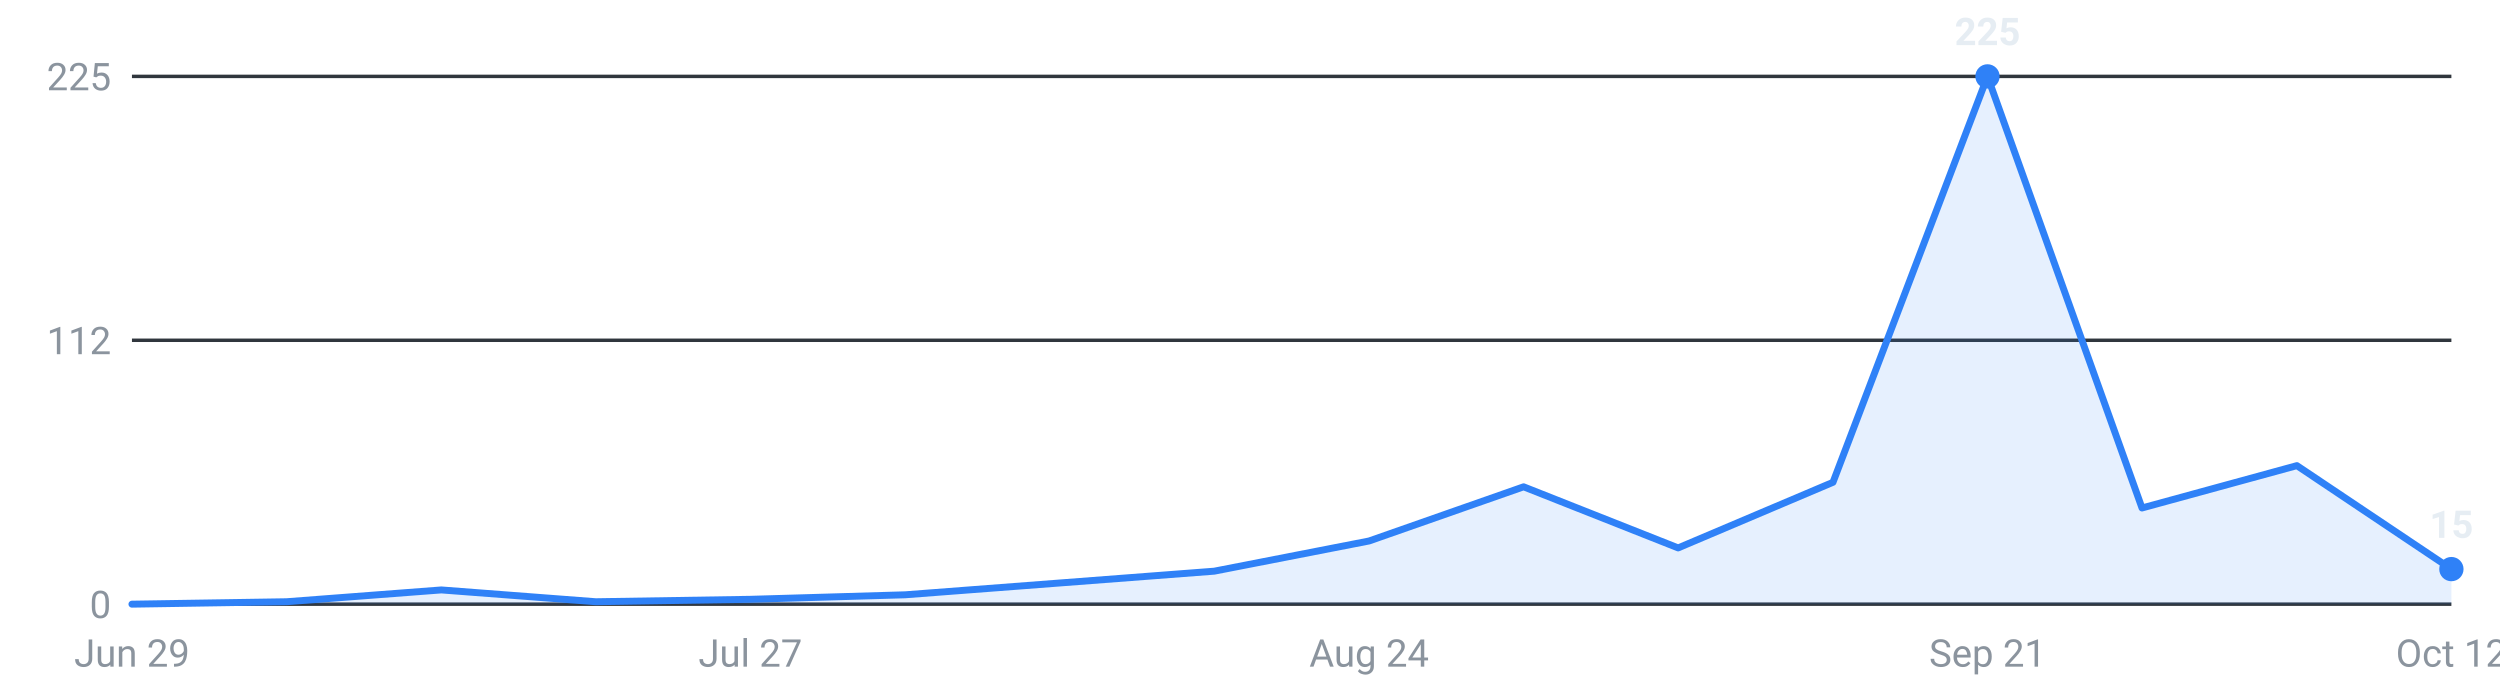
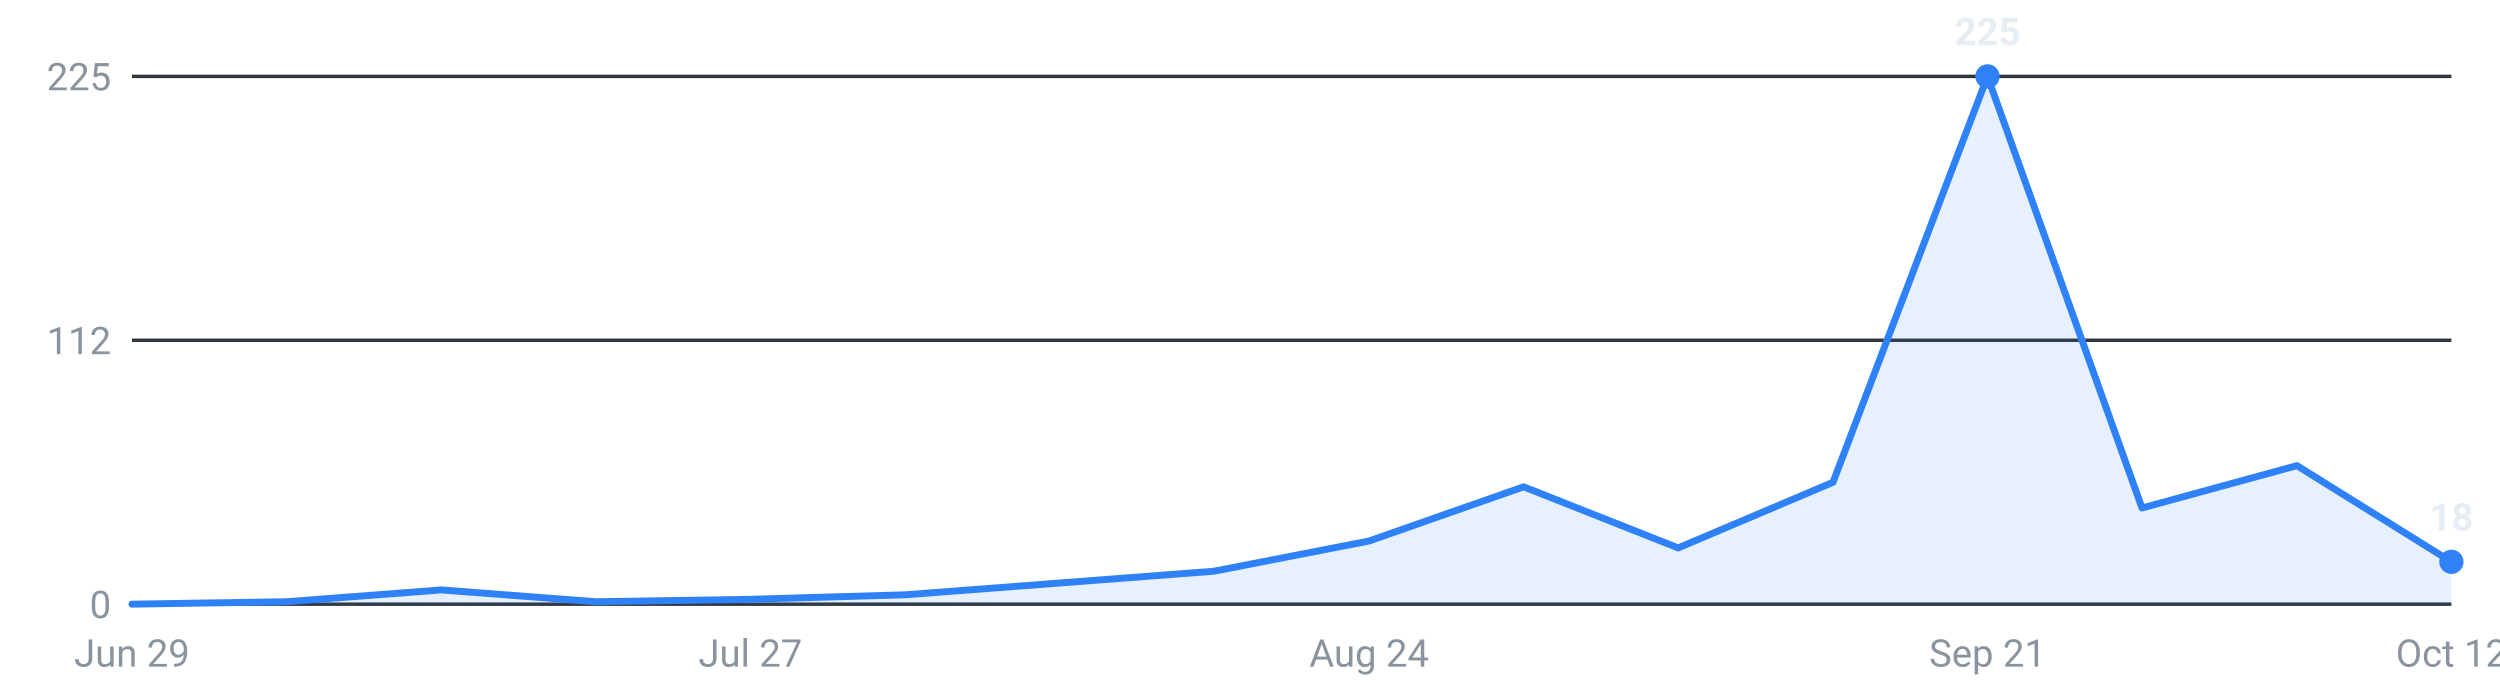
<svg xmlns="http://www.w3.org/2000/svg" viewBox="0 0 720 200" width="720" height="200" role="img" aria-label="Roles posted per week, last 16 weeks">
  <g font-family="-apple-system,Segoe UI,Roboto,sans-serif" font-size="11">
    <line x1="38" y1="174.0" x2="706" y2="174.0" stroke="#30363d" stroke-width="1" />
    <text x="32" y="178.0" text-anchor="end" fill="#8b949e">0</text>
    <line x1="38" y1="98.0" x2="706" y2="98.0" stroke="#30363d" stroke-width="1" />
    <text x="32" y="102.0" text-anchor="end" fill="#8b949e">112</text>
    <line x1="38" y1="22.0" x2="706" y2="22.0" stroke="#30363d" stroke-width="1" />
    <text x="32" y="26.0" text-anchor="end" fill="#8b949e">225</text>
-     <path d="M38.0,174 L38.0,174.0 L82.5,173.3 L127.1,169.9 L171.6,173.3 L216.1,172.6 L260.7,171.3 L305.2,167.9 L349.7,164.5 L394.3,155.8 L438.8,140.2 L483.3,157.8 L527.9,138.9 L572.4,22.0 L616.9,146.3 L661.5,134.1 L706.0,163.9 L706.0,174 Z" fill="#2f81f7" fill-opacity="0.12" />
-     <polyline points="38.0,174.0 82.5,173.3 127.1,169.9 171.6,173.3 216.1,172.6 260.7,171.3 305.2,167.9 349.7,164.5 394.3,155.8 438.8,140.2 483.3,157.8 527.9,138.9 572.4,22.0 616.9,146.3 661.5,134.1 706.0,163.9" fill="none" stroke="#2f81f7" stroke-width="2" stroke-linejoin="round" stroke-linecap="round" />
+     <path d="M38.0,174 L38.0,174.0 L82.5,173.3 L127.1,169.9 L171.6,173.3 L216.1,172.6 L260.7,171.3 L305.2,167.9 L349.7,164.5 L394.3,155.8 L438.8,140.2 L483.3,157.8 L527.9,138.9 L572.4,22.0 L616.9,146.3 L661.5,134.1 L706.0,161.8 L706.0,174 Z" fill="#2f81f7" fill-opacity="0.12" />
+     <polyline points="38.0,174.0 82.5,173.3 127.1,169.9 171.6,173.3 216.1,172.6 260.7,171.3 305.2,167.9 349.7,164.5 394.3,155.8 438.8,140.2 483.3,157.8 527.9,138.9 572.4,22.0 616.9,146.3 661.5,134.1 706.0,161.8" fill="none" stroke="#2f81f7" stroke-width="2" stroke-linejoin="round" stroke-linecap="round" />
    <circle cx="572.4" cy="22.0" r="3.5" fill="#2f81f7" />
    <text x="572.4" y="13.0" text-anchor="middle" fill="#e6edf3" font-weight="600">225</text>
-     <circle cx="706.0" cy="163.9" r="3.5" fill="#2f81f7" />
-     <text x="706.0" y="154.9" text-anchor="middle" fill="#e6edf3" font-weight="600">15</text>
+     <circle cx="706.0" cy="161.8" r="3.5" fill="#2f81f7" />
+     <text x="706.0" y="152.8" text-anchor="middle" fill="#e6edf3" font-weight="600">18</text>
    <text x="38.0" y="192" text-anchor="middle" fill="#8b949e">Jun 29</text>
    <text x="216.1" y="192" text-anchor="middle" fill="#8b949e">Jul 27</text>
    <text x="394.3" y="192" text-anchor="middle" fill="#8b949e">Aug 24</text>
    <text x="572.4" y="192" text-anchor="middle" fill="#8b949e">Sep 21</text>
    <text x="706.0" y="192" text-anchor="middle" fill="#8b949e">Oct 12</text>
  </g>
</svg>
